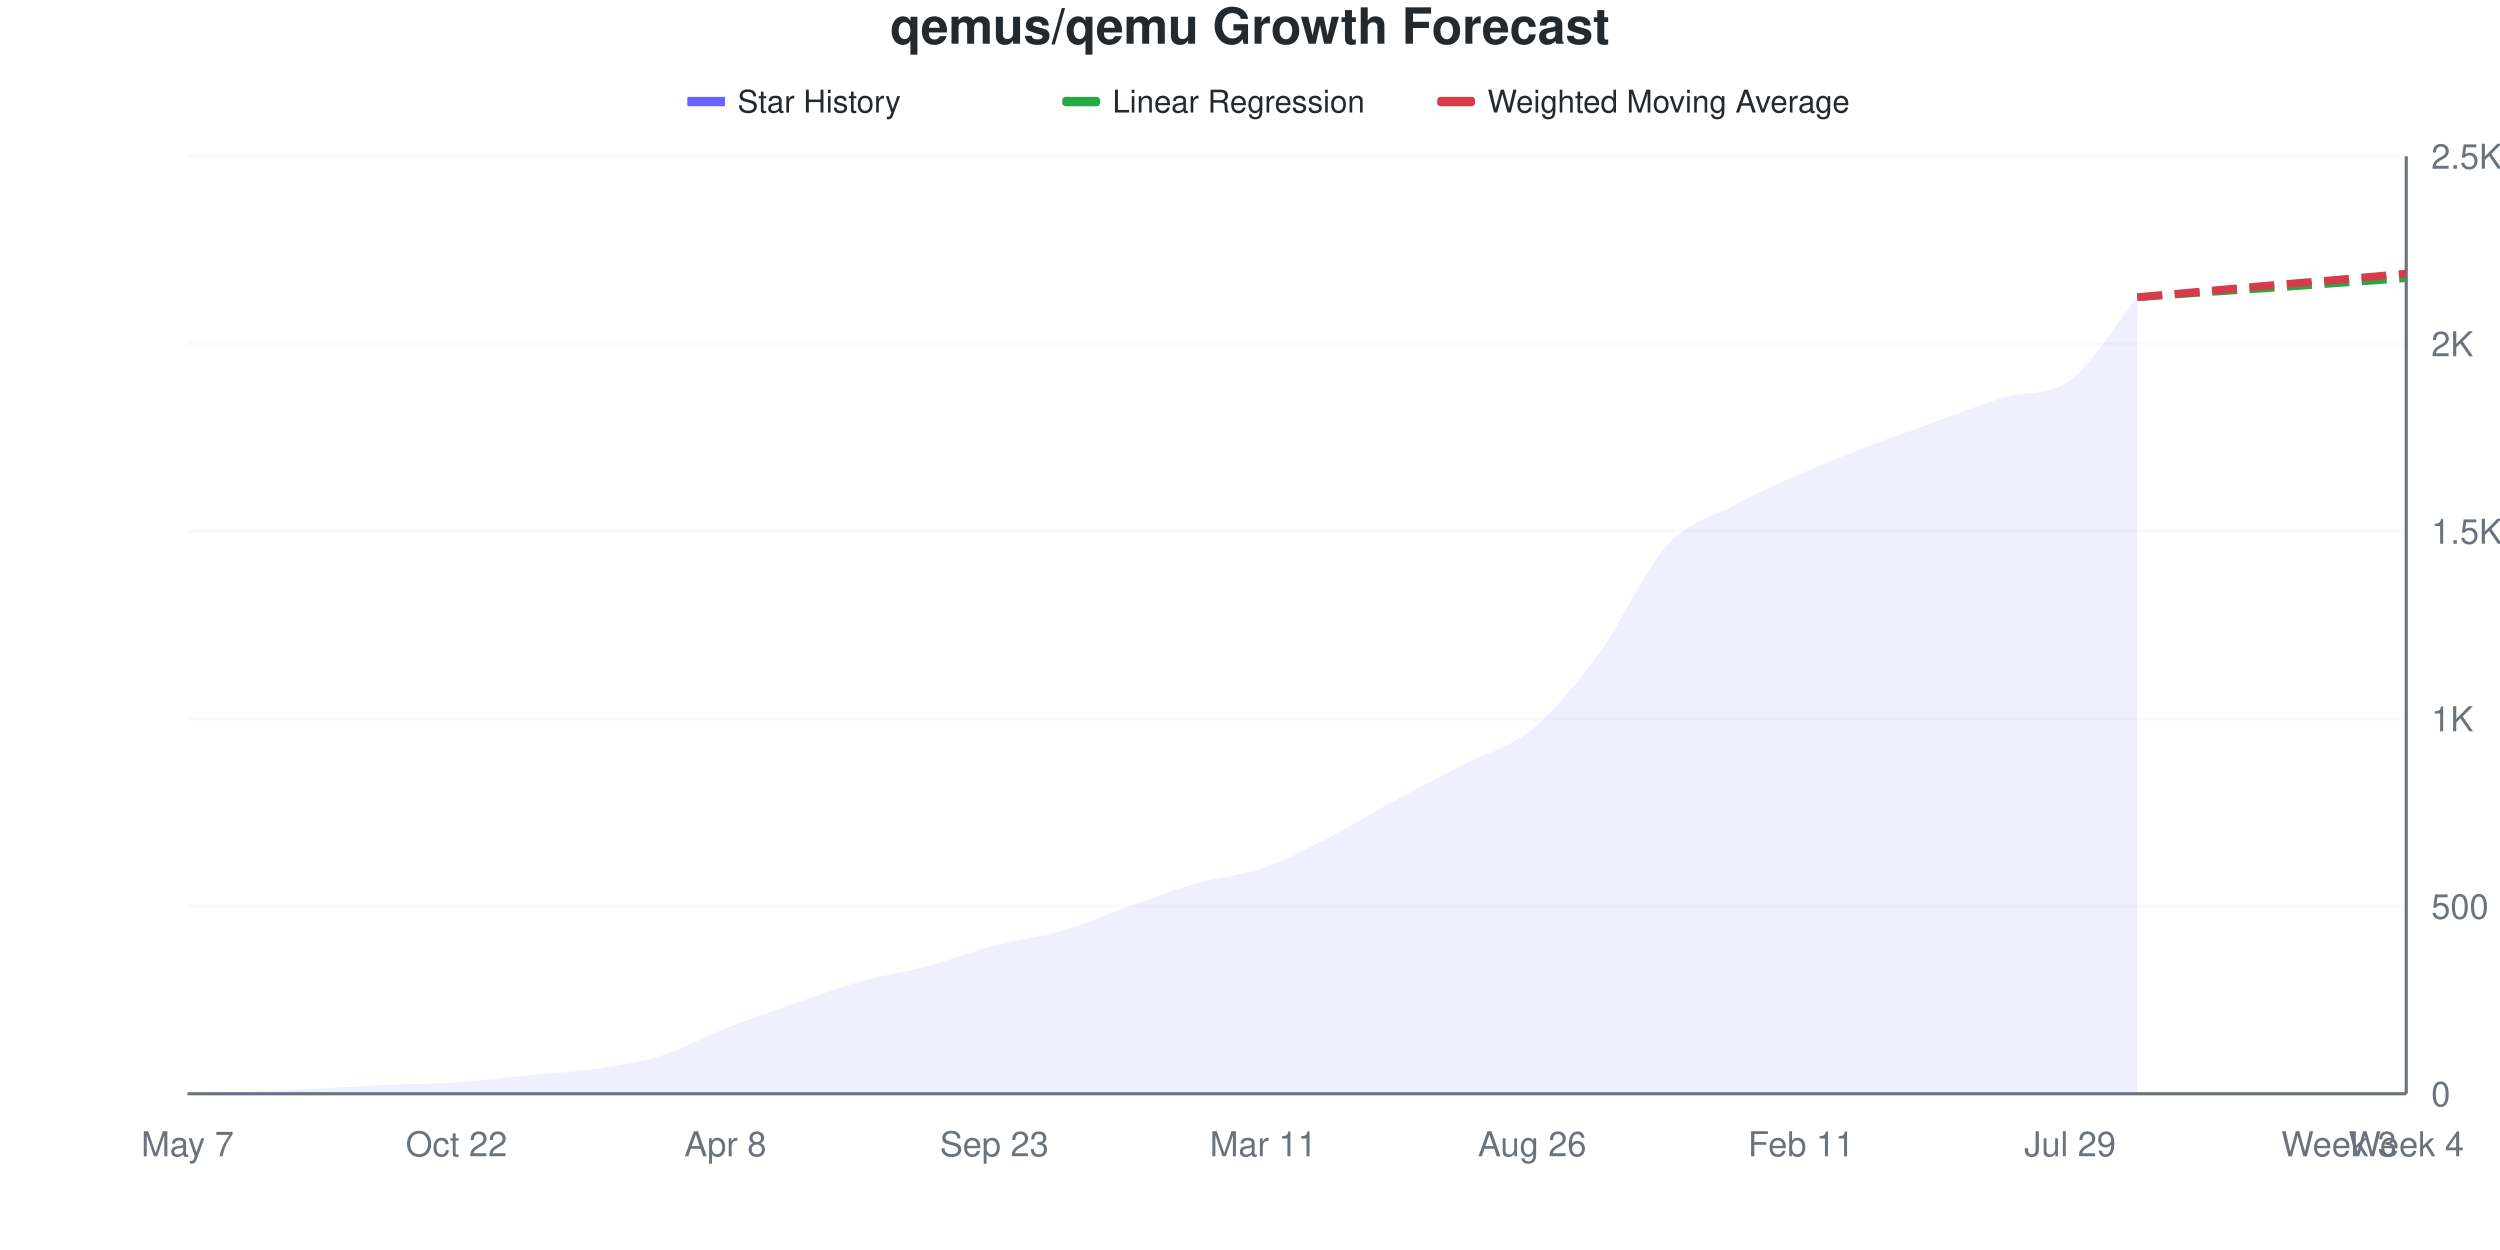
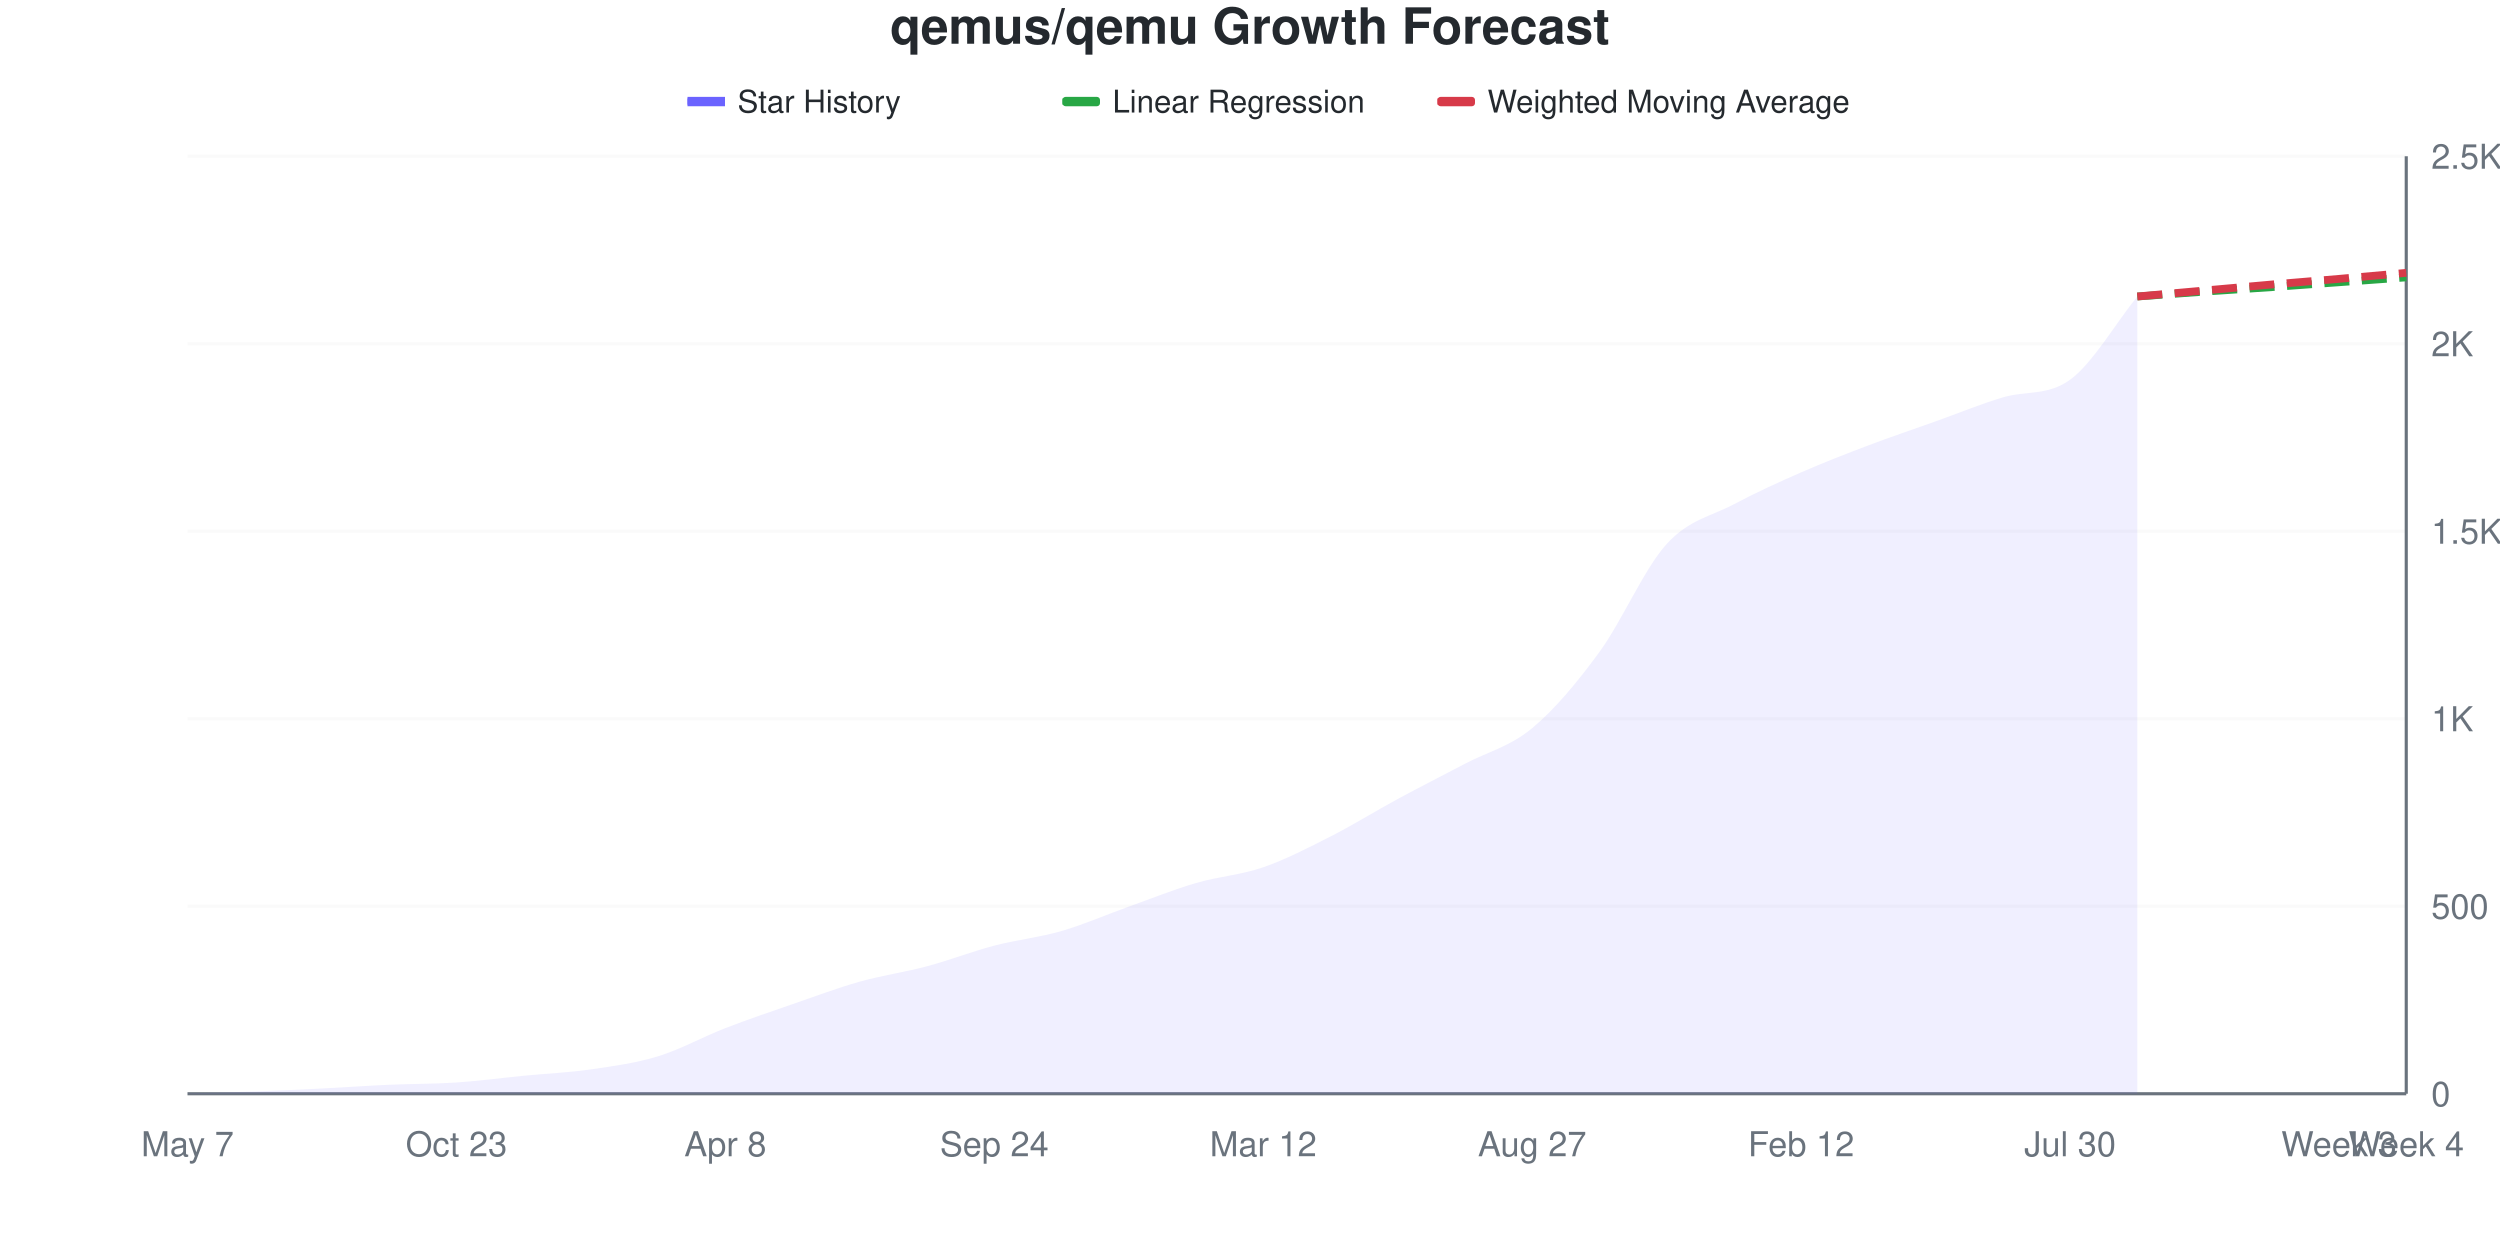
<svg xmlns="http://www.w3.org/2000/svg" viewBox="0 0 800 400" width="800" height="400">
  <style>
    @keyframes drawLine {
      to { stroke-dashoffset: 0; }
    }
    @keyframes fadeInPoint {
      from { opacity: 0; }
      to { opacity: 1; }
    }
    .data-line-0 {
      stroke-dasharray: 1049;
      stroke-dashoffset: 1049;
      animation: drawLine 2s ease-out forwards;
    }
    .data-point {
      opacity: 0;
      animation: fadeInPoint 0.5s ease-out forwards;
    }
    .chart-bg { fill: #fff; }
    .chart-text { fill: #24292e; }
    .chart-muted { fill: #6a737d; }
    .chart-grid { stroke: #eee; }
    .chart-axis { stroke: #6a737d; }
    @media (prefers-color-scheme: dark) {
      .chart-bg { fill: #0d1117; }
      .chart-text { fill: #e6edf3; }
      .chart-muted { fill: #8b949e; }
      .chart-grid { stroke: #21262d; }
      .chart-axis { stroke: #8b949e; }
    }
  </style>
  <rect width="800" height="400" class="chart-bg" />
  <text x="400" y="14" text-anchor="middle" class="chart-text" font-size="16" font-weight="bold" font-family="-apple-system, BlinkMacSystemFont, 'Segoe UI', Helvetica, Arial, sans-serif">qemus/qemu Growth Forecast</text>
  <g class="legend">
    <rect x="220" y="31" width="12" height="3" fill="#6b63ff" />
    <line x1="220" y1="32.5" x2="232" y2="32.5" stroke="#6b63ff" stroke-width="2" />
    <text x="236" y="36" class="chart-text" font-size="10" font-family="-apple-system, BlinkMacSystemFont, 'Segoe UI', Helvetica, Arial, sans-serif">Star History</text>
    <rect x="340" y="31" width="12" height="3" fill="#28a745" rx="1" />
    <line x1="340" y1="32.5" x2="352" y2="32.5" stroke="#28a745" stroke-width="2" stroke-dasharray="4,2" />
    <text x="356" y="36" class="chart-text" font-size="10" font-family="-apple-system, BlinkMacSystemFont, 'Segoe UI', Helvetica, Arial, sans-serif">Linear Regression</text>
    <rect x="460" y="31" width="12" height="3" fill="#d73a49" rx="1" />
    <line x1="460" y1="32.5" x2="472" y2="32.5" stroke="#d73a49" stroke-width="2" stroke-dasharray="4,2" />
    <text x="476" y="36" class="chart-text" font-size="10" font-family="-apple-system, BlinkMacSystemFont, 'Segoe UI', Helvetica, Arial, sans-serif">Weighted Moving Average</text>
  </g>
  <g class="grid">
    <line x1="60" y1="350" x2="770" y2="350" class="chart-grid" stroke-opacity="0.3" />
    <text x="778" y="354" text-anchor="start" class="chart-muted" font-size="11" font-family="-apple-system, BlinkMacSystemFont, 'Segoe UI', Helvetica, Arial, sans-serif">0</text>
    <line x1="60" y1="290" x2="770" y2="290" class="chart-grid" stroke-opacity="0.3" />
    <text x="778" y="294" text-anchor="start" class="chart-muted" font-size="11" font-family="-apple-system, BlinkMacSystemFont, 'Segoe UI', Helvetica, Arial, sans-serif">500</text>
    <line x1="60" y1="230" x2="770" y2="230" class="chart-grid" stroke-opacity="0.3" />
    <text x="778" y="234" text-anchor="start" class="chart-muted" font-size="11" font-family="-apple-system, BlinkMacSystemFont, 'Segoe UI', Helvetica, Arial, sans-serif">1K</text>
    <line x1="60" y1="170" x2="770" y2="170" class="chart-grid" stroke-opacity="0.3" />
    <text x="778" y="174" text-anchor="start" class="chart-muted" font-size="11" font-family="-apple-system, BlinkMacSystemFont, 'Segoe UI', Helvetica, Arial, sans-serif">1.5K</text>
    <line x1="60" y1="110" x2="770" y2="110" class="chart-grid" stroke-opacity="0.3" />
    <text x="778" y="114" text-anchor="start" class="chart-muted" font-size="11" font-family="-apple-system, BlinkMacSystemFont, 'Segoe UI', Helvetica, Arial, sans-serif">2K</text>
    <line x1="60" y1="50" x2="770" y2="50" class="chart-grid" stroke-opacity="0.3" />
    <text x="778" y="54" text-anchor="start" class="chart-muted" font-size="11" font-family="-apple-system, BlinkMacSystemFont, 'Segoe UI', Helvetica, Arial, sans-serif">2.5K</text>
  </g>
  <g class="milestones">
    
  </g>
  <g class="x-axis">
    <text x="60" y="370" text-anchor="middle" class="chart-muted" font-size="11" font-family="-apple-system, BlinkMacSystemFont, 'Segoe UI', Helvetica, Arial, sans-serif">May 7</text>
-     <text x="146.061" y="370" text-anchor="middle" class="chart-muted" font-size="11" font-family="-apple-system, BlinkMacSystemFont, 'Segoe UI', Helvetica, Arial, sans-serif">Oct 22</text>
+     <text x="146.061" y="370" text-anchor="middle" class="chart-muted" font-size="11" font-family="-apple-system, BlinkMacSystemFont, 'Segoe UI', Helvetica, Arial, sans-serif">Oct 23</text>
    <text x="232.121" y="370" text-anchor="middle" class="chart-muted" font-size="11" font-family="-apple-system, BlinkMacSystemFont, 'Segoe UI', Helvetica, Arial, sans-serif">Apr 8</text>
-     <text x="318.182" y="370" text-anchor="middle" class="chart-muted" font-size="11" font-family="-apple-system, BlinkMacSystemFont, 'Segoe UI', Helvetica, Arial, sans-serif">Sep 23</text>
-     <text x="404.242" y="370" text-anchor="middle" class="chart-muted" font-size="11" font-family="-apple-system, BlinkMacSystemFont, 'Segoe UI', Helvetica, Arial, sans-serif">Mar 11</text>
-     <text x="490.303" y="370" text-anchor="middle" class="chart-muted" font-size="11" font-family="-apple-system, BlinkMacSystemFont, 'Segoe UI', Helvetica, Arial, sans-serif">Aug 26</text>
-     <text x="576.364" y="370" text-anchor="middle" class="chart-muted" font-size="11" font-family="-apple-system, BlinkMacSystemFont, 'Segoe UI', Helvetica, Arial, sans-serif">Feb 11</text>
-     <text x="662.424" y="370" text-anchor="middle" class="chart-muted" font-size="11" font-family="-apple-system, BlinkMacSystemFont, 'Segoe UI', Helvetica, Arial, sans-serif">Jul 29</text>
+     <text x="318.182" y="370" text-anchor="middle" class="chart-muted" font-size="11" font-family="-apple-system, BlinkMacSystemFont, 'Segoe UI', Helvetica, Arial, sans-serif">Sep 24</text>
+     <text x="404.242" y="370" text-anchor="middle" class="chart-muted" font-size="11" font-family="-apple-system, BlinkMacSystemFont, 'Segoe UI', Helvetica, Arial, sans-serif">Mar 12</text>
+     <text x="490.303" y="370" text-anchor="middle" class="chart-muted" font-size="11" font-family="-apple-system, BlinkMacSystemFont, 'Segoe UI', Helvetica, Arial, sans-serif">Aug 27</text>
+     <text x="576.364" y="370" text-anchor="middle" class="chart-muted" font-size="11" font-family="-apple-system, BlinkMacSystemFont, 'Segoe UI', Helvetica, Arial, sans-serif">Feb 12</text>
+     <text x="662.424" y="370" text-anchor="middle" class="chart-muted" font-size="11" font-family="-apple-system, BlinkMacSystemFont, 'Segoe UI', Helvetica, Arial, sans-serif">Jul 30</text>
    <text x="748.485" y="370" text-anchor="middle" class="chart-muted" font-size="11" font-family="-apple-system, BlinkMacSystemFont, 'Segoe UI', Helvetica, Arial, sans-serif">Week 3</text>
    <text x="770" y="370" text-anchor="middle" class="chart-muted" font-size="11" font-family="-apple-system, BlinkMacSystemFont, 'Segoe UI', Helvetica, Arial, sans-serif">Week 4</text>
  </g>
  <line x1="770" y1="50" x2="770" y2="350" class="chart-axis" stroke-width="1" />
  <line x1="60" y1="350" x2="770" y2="350" class="chart-axis" stroke-width="1" />
-   <path d="M60,350 L60,349.88 C67.172,349.68 74.343,349.54 81.515,349.28 C88.687,349.02 95.859,348.68 103.03,348.32 C110.202,347.96 117.374,347.44 124.545,347.12 C131.717,346.8 138.889,346.88 146.061,346.4 C153.232,345.92 160.404,344.94 167.576,344.24 C174.747,343.54 181.919,343.22 189.091,342.2 C196.263,341.18 203.434,340.3 210.606,338.12 C217.778,335.94 224.949,331.92 232.121,329.12 C239.293,326.32 246.465,323.82 253.636,321.32 C260.808,318.82 267.98,316.14 275.152,314.12 C282.323,312.1 289.495,311.12 296.667,309.2 C303.838,307.28 311.01,304.48 318.182,302.6 C325.354,300.72 332.525,300 339.697,297.92 C346.869,295.84 354.04,292.66 361.212,290.12 C368.384,287.58 375.556,284.74 382.727,282.68 C389.899,280.62 397.071,280.26 404.242,277.76 C411.414,275.26 418.586,271.36 425.758,267.68 C432.929,264 440.101,259.56 447.273,255.68 C454.444,251.8 461.616,248.12 468.788,244.4 C475.96,240.68 483.131,239.28 490.303,233.36 C497.475,227.44 504.646,218.66 511.818,208.88 C518.99,199.1 526.162,182.54 533.333,174.68 C540.505,166.82 547.677,165.58 554.848,161.72 C562.02,157.86 569.192,154.68 576.364,151.52 C583.535,148.36 590.707,145.52 597.879,142.76 C605.051,140 612.222,137.54 619.394,134.96 C626.566,132.38 633.737,129.438 640.909,127.28 C648.081,125.122 655.253,126.851 662.424,121.64 C669.596,116.429 676.768,103.96 683.939,95.12 L683.939,350 L60,350 Z" fill="#6b63ff" fill-opacity="0.1" />
-   <path d="M60,350 L60,349.88 C67.172,349.68 74.343,349.54 81.515,349.28 C88.687,349.02 95.859,348.68 103.03,348.32 C110.202,347.96 117.374,347.44 124.545,347.12 C131.717,346.8 138.889,346.88 146.061,346.4 C153.232,345.92 160.404,344.94 167.576,344.24 C174.747,343.54 181.919,343.22 189.091,342.2 C196.263,341.18 203.434,340.3 210.606,338.12 C217.778,335.94 224.949,331.92 232.121,329.12 C239.293,326.32 246.465,323.82 253.636,321.32 C260.808,318.82 267.98,316.14 275.152,314.12 C282.323,312.1 289.495,311.12 296.667,309.2 C303.838,307.28 311.01,304.48 318.182,302.6 C325.354,300.72 332.525,300 339.697,297.92 C346.869,295.84 354.04,292.66 361.212,290.12 C368.384,287.58 375.556,284.74 382.727,282.68 C389.899,280.62 397.071,280.26 404.242,277.76 C411.414,275.26 418.586,271.36 425.758,267.68 C432.929,264 440.101,259.56 447.273,255.68 C454.444,251.8 461.616,248.12 468.788,244.4 C475.96,240.68 483.131,239.28 490.303,233.36 C497.475,227.44 504.646,218.66 511.818,208.88 C518.99,199.1 526.162,182.54 533.333,174.68 C540.505,166.82 547.677,165.58 554.848,161.72 C562.02,157.86 569.192,154.68 576.364,151.52 C583.535,148.36 590.707,145.52 597.879,142.76 C605.051,140 612.222,137.54 619.394,134.96 C626.566,132.38 633.737,129.438 640.909,127.28 C648.081,125.122 655.253,126.851 662.424,121.64 C669.596,116.429 676.768,103.96 683.939,95.12" fill="none" stroke="#6b63ff" stroke-width="2.5" class="data-line-0" />
-   <path d="M683.939,95.12 C691.111,94.6 698.283,94.06 705.455,93.56 C712.626,93.06 719.798,92.62 726.97,92.12 C734.141,91.62 741.313,91.08 748.485,90.56 C755.657,90.04 762.828,89.52 770,89" fill="none" stroke="#28a745" stroke-width="2.5" stroke-dasharray="8,4" />
-   <path d="M683.939,95.12 C691.111,94.48 698.283,93.84 705.455,93.2 C712.626,92.56 719.798,91.9 726.97,91.28 C734.141,90.66 741.313,90.1 748.485,89.48 C755.657,88.86 762.828,88.2 770,87.56" fill="none" stroke="#d73a49" stroke-width="2.5" stroke-dasharray="8,4" />
+   <path d="M60,350 L60,349.88 C67.172,349.68 74.343,349.54 81.515,349.28 C88.687,349.02 95.859,348.68 103.03,348.32 C110.202,347.96 117.374,347.44 124.545,347.12 C131.717,346.8 138.889,346.88 146.061,346.4 C153.232,345.92 160.404,344.94 167.576,344.24 C174.747,343.54 181.919,343.24 189.091,342.2 C196.263,341.16 203.434,340.2 210.606,338 C217.778,335.8 224.949,331.78 232.121,329 C239.293,326.22 246.465,323.8 253.636,321.32 C260.808,318.84 267.98,316.14 275.152,314.12 C282.323,312.1 289.495,311.12 296.667,309.2 C303.838,307.28 311.01,304.48 318.182,302.6 C325.354,300.72 332.525,300 339.697,297.92 C346.869,295.84 354.04,292.68 361.212,290.12 C368.384,287.56 375.556,284.66 382.727,282.56 C389.899,280.46 397.071,280 404.242,277.52 C411.414,275.04 418.586,271.32 425.758,267.68 C432.929,264.04 440.101,259.56 447.273,255.68 C454.444,251.8 461.616,248.18 468.788,244.4 C475.96,240.62 483.131,238.96 490.303,233 C497.475,227.04 504.646,218.46 511.818,208.64 C518.99,198.82 526.162,181.96 533.333,174.08 C540.505,166.2 547.677,165.18 554.848,161.36 C562.02,157.54 569.192,154.3 576.364,151.16 C583.535,148.02 590.707,145.24 597.879,142.52 C605.051,139.8 612.222,137.4 619.394,134.84 C626.566,132.28 633.737,129.311 640.909,127.16 C648.081,125.009 655.253,126.734 662.424,121.52 C669.596,116.306 676.768,103.76 683.939,94.88 L683.939,350 L60,350 Z" fill="#6b63ff" fill-opacity="0.1" />
+   <path d="M60,350 L60,349.88 C67.172,349.68 74.343,349.54 81.515,349.28 C88.687,349.02 95.859,348.68 103.03,348.32 C110.202,347.96 117.374,347.44 124.545,347.12 C131.717,346.8 138.889,346.88 146.061,346.4 C153.232,345.92 160.404,344.94 167.576,344.24 C174.747,343.54 181.919,343.24 189.091,342.2 C196.263,341.16 203.434,340.2 210.606,338 C217.778,335.8 224.949,331.78 232.121,329 C239.293,326.22 246.465,323.8 253.636,321.32 C260.808,318.84 267.98,316.14 275.152,314.12 C282.323,312.1 289.495,311.12 296.667,309.2 C303.838,307.28 311.01,304.48 318.182,302.6 C325.354,300.72 332.525,300 339.697,297.92 C346.869,295.84 354.04,292.68 361.212,290.12 C368.384,287.56 375.556,284.66 382.727,282.56 C389.899,280.46 397.071,280 404.242,277.52 C411.414,275.04 418.586,271.32 425.758,267.68 C432.929,264.04 440.101,259.56 447.273,255.68 C454.444,251.8 461.616,248.18 468.788,244.4 C475.96,240.62 483.131,238.96 490.303,233 C497.475,227.04 504.646,218.46 511.818,208.64 C518.99,198.82 526.162,181.96 533.333,174.08 C540.505,166.2 547.677,165.18 554.848,161.36 C562.02,157.54 569.192,154.3 576.364,151.16 C583.535,148.02 590.707,145.24 597.879,142.52 C605.051,139.8 612.222,137.4 619.394,134.84 C626.566,132.28 633.737,129.311 640.909,127.16 C648.081,125.009 655.253,126.734 662.424,121.52 C669.596,116.306 676.768,103.76 683.939,94.88" fill="none" stroke="#6b63ff" stroke-width="2.5" class="data-line-0" />
+   <path d="M683.939,94.88 C691.111,94.36 698.283,93.82 705.455,93.32 C712.626,92.82 719.798,92.38 726.97,91.88 C734.141,91.38 741.313,90.84 748.485,90.32 C755.657,89.8 762.828,89.28 770,88.76" fill="none" stroke="#28a745" stroke-width="2.5" stroke-dasharray="8,4" />
+   <path d="M683.939,94.88 C691.111,94.24 698.283,93.6 705.455,92.96 C712.626,92.32 719.798,91.66 726.97,91.04 C734.141,90.42 741.313,89.86 748.485,89.24 C755.657,88.62 762.828,87.96 770,87.32" fill="none" stroke="#d73a49" stroke-width="2.5" stroke-dasharray="8,4" />
  <g class="points">
    <circle cx="60" cy="349.88" r="4" fill="#6b63ff" class="data-point" style="animation-delay: 1.50s" />
    <circle cx="81.515" cy="349.28" r="4" fill="#6b63ff" class="data-point" style="animation-delay: 1.55s" />
    <circle cx="103.03" cy="348.32" r="4" fill="#6b63ff" class="data-point" style="animation-delay: 1.60s" />
    <circle cx="124.545" cy="347.12" r="4" fill="#6b63ff" class="data-point" style="animation-delay: 1.65s" />
    <circle cx="146.061" cy="346.4" r="4" fill="#6b63ff" class="data-point" style="animation-delay: 1.70s" />
    <circle cx="167.576" cy="344.24" r="4" fill="#6b63ff" class="data-point" style="animation-delay: 1.75s" />
    <circle cx="189.091" cy="342.2" r="4" fill="#6b63ff" class="data-point" style="animation-delay: 1.80s" />
-     <circle cx="210.606" cy="338.12" r="4" fill="#6b63ff" class="data-point" style="animation-delay: 1.85s" />
-     <circle cx="232.121" cy="329.12" r="4" fill="#6b63ff" class="data-point" style="animation-delay: 1.90s" />
+     <circle cx="210.606" cy="338" r="4" fill="#6b63ff" class="data-point" style="animation-delay: 1.85s" />
+     <circle cx="232.121" cy="329" r="4" fill="#6b63ff" class="data-point" style="animation-delay: 1.90s" />
    <circle cx="253.636" cy="321.32" r="4" fill="#6b63ff" class="data-point" style="animation-delay: 1.95s" />
    <circle cx="275.152" cy="314.12" r="4" fill="#6b63ff" class="data-point" style="animation-delay: 2.00s" />
    <circle cx="296.667" cy="309.2" r="4" fill="#6b63ff" class="data-point" style="animation-delay: 2.05s" />
    <circle cx="318.182" cy="302.6" r="4" fill="#6b63ff" class="data-point" style="animation-delay: 2.10s" />
    <circle cx="339.697" cy="297.92" r="4" fill="#6b63ff" class="data-point" style="animation-delay: 2.15s" />
    <circle cx="361.212" cy="290.12" r="4" fill="#6b63ff" class="data-point" style="animation-delay: 2.20s" />
-     <circle cx="382.727" cy="282.68" r="4" fill="#6b63ff" class="data-point" style="animation-delay: 2.25s" />
-     <circle cx="404.242" cy="277.76" r="4" fill="#6b63ff" class="data-point" style="animation-delay: 2.30s" />
+     <circle cx="382.727" cy="282.56" r="4" fill="#6b63ff" class="data-point" style="animation-delay: 2.25s" />
+     <circle cx="404.242" cy="277.52" r="4" fill="#6b63ff" class="data-point" style="animation-delay: 2.30s" />
    <circle cx="425.758" cy="267.68" r="4" fill="#6b63ff" class="data-point" style="animation-delay: 2.35s" />
    <circle cx="447.273" cy="255.68" r="4" fill="#6b63ff" class="data-point" style="animation-delay: 2.40s" />
    <circle cx="468.788" cy="244.4" r="4" fill="#6b63ff" class="data-point" style="animation-delay: 2.45s" />
-     <circle cx="490.303" cy="233.36" r="4" fill="#6b63ff" class="data-point" style="animation-delay: 2.50s" />
-     <circle cx="511.818" cy="208.88" r="4" fill="#6b63ff" class="data-point" style="animation-delay: 2.55s" />
-     <circle cx="533.333" cy="174.68" r="4" fill="#6b63ff" class="data-point" style="animation-delay: 2.60s" />
-     <circle cx="554.848" cy="161.72" r="4" fill="#6b63ff" class="data-point" style="animation-delay: 2.65s" />
-     <circle cx="576.364" cy="151.52" r="4" fill="#6b63ff" class="data-point" style="animation-delay: 2.70s" />
-     <circle cx="597.879" cy="142.76" r="4" fill="#6b63ff" class="data-point" style="animation-delay: 2.75s" />
-     <circle cx="619.394" cy="134.96" r="4" fill="#6b63ff" class="data-point" style="animation-delay: 2.80s" />
-     <circle cx="640.909" cy="127.28" r="4" fill="#6b63ff" class="data-point" style="animation-delay: 2.85s" />
-     <circle cx="662.424" cy="121.64" r="4" fill="#6b63ff" class="data-point" style="animation-delay: 2.90s" />
-     <circle cx="683.939" cy="95.12" r="4" fill="#6b63ff" class="data-point" style="animation-delay: 2.95s" />
+     <circle cx="490.303" cy="233" r="4" fill="#6b63ff" class="data-point" style="animation-delay: 2.50s" />
+     <circle cx="511.818" cy="208.64" r="4" fill="#6b63ff" class="data-point" style="animation-delay: 2.55s" />
+     <circle cx="533.333" cy="174.08" r="4" fill="#6b63ff" class="data-point" style="animation-delay: 2.60s" />
+     <circle cx="554.848" cy="161.36" r="4" fill="#6b63ff" class="data-point" style="animation-delay: 2.65s" />
+     <circle cx="576.364" cy="151.16" r="4" fill="#6b63ff" class="data-point" style="animation-delay: 2.70s" />
+     <circle cx="597.879" cy="142.52" r="4" fill="#6b63ff" class="data-point" style="animation-delay: 2.75s" />
+     <circle cx="619.394" cy="134.84" r="4" fill="#6b63ff" class="data-point" style="animation-delay: 2.80s" />
+     <circle cx="640.909" cy="127.16" r="4" fill="#6b63ff" class="data-point" style="animation-delay: 2.85s" />
+     <circle cx="662.424" cy="121.52" r="4" fill="#6b63ff" class="data-point" style="animation-delay: 2.90s" />
+     <circle cx="683.939" cy="94.88" r="4" fill="#6b63ff" class="data-point" style="animation-delay: 2.95s" />
  </g>
</svg>
